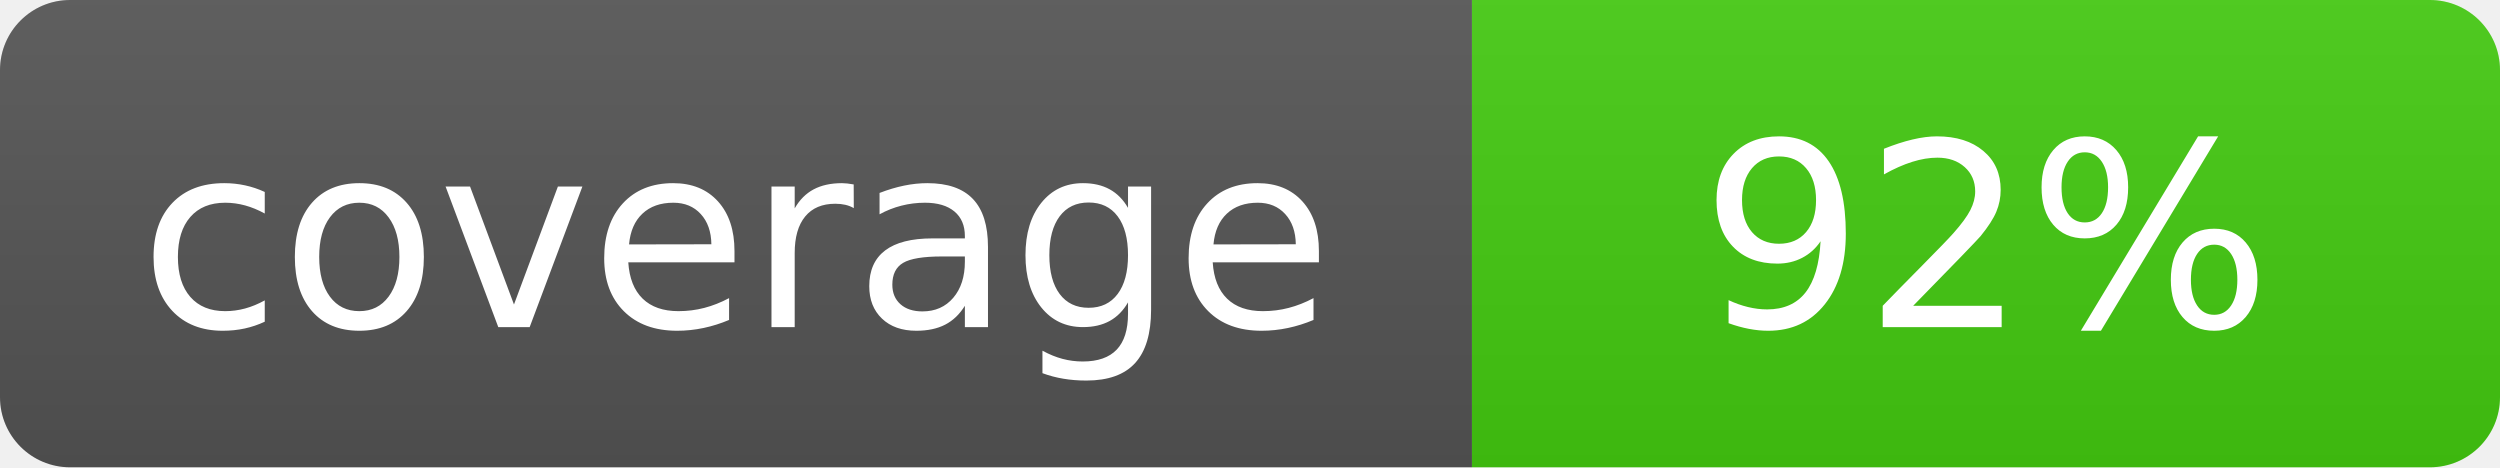
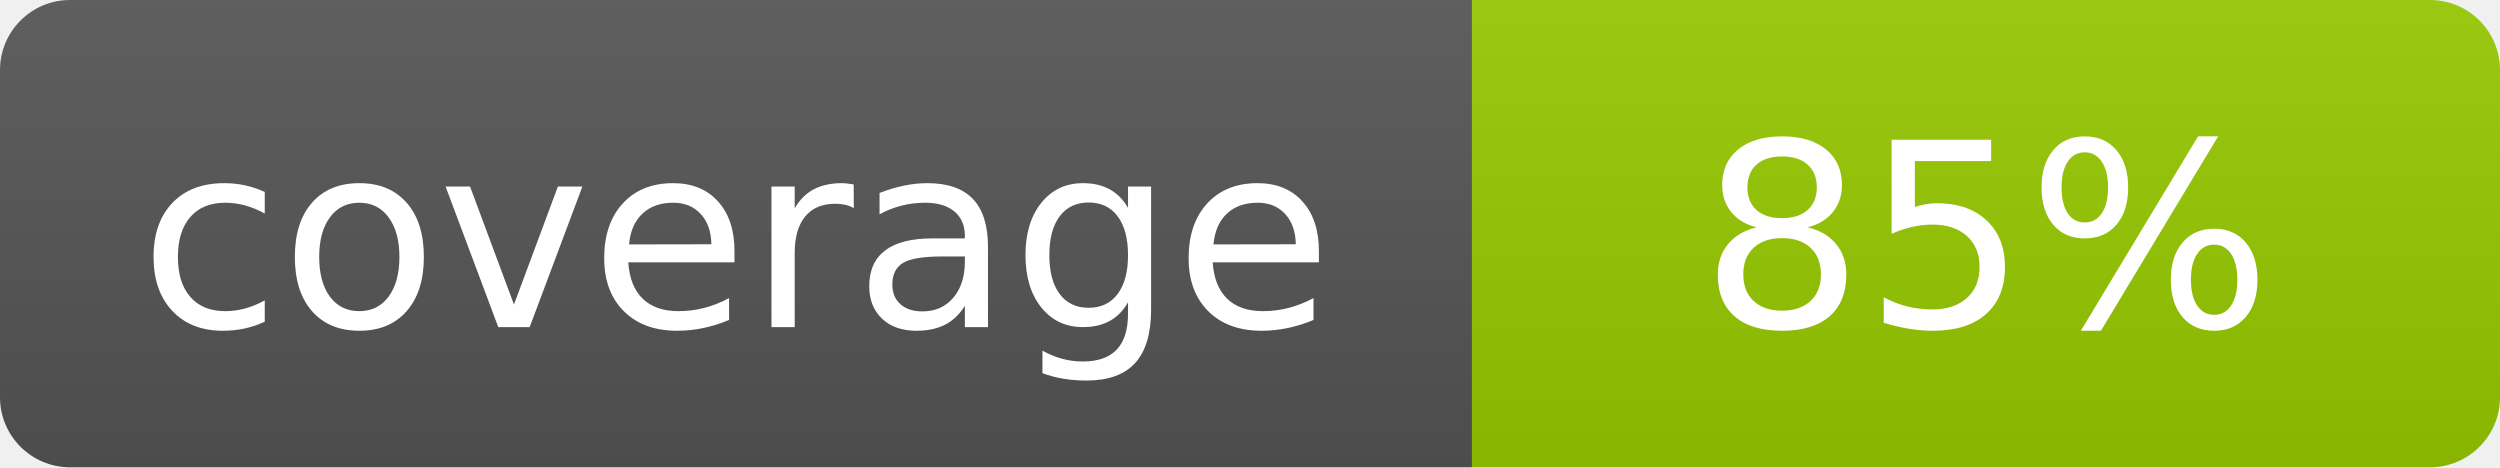
- <svg xmlns="http://www.w3.org/2000/svg" width="107" height="20" role="img" aria-label="coverage: 92%">
+ <svg xmlns="http://www.w3.org/2000/svg" width="107" height="20" role="img" aria-label="coverage: 85%">
  <linearGradient id="s" x2="0" y2="100%">
    <stop offset="0" stop-color="#bbb" stop-opacity=".1" />
    <stop offset="1" stop-opacity=".1" />
  </linearGradient>
  <clipPath id="r">
    <rect width="107" height="20" rx="3" fill="#fff" />
  </clipPath>
  <g clip-path="url(#r)">
    <rect width="63" height="20" fill="#555" />
-     <rect x="63" width="44" height="20" fill="#4c1" />
+     <rect x="63" width="44" height="20" fill="#97ca00" />
    <rect width="107" height="20" fill="url(#s)" />
  </g>
  <g fill="#fff" text-anchor="middle" font-family="Verdana,Geneva,DejaVu Sans,sans-serif" font-size="110">
    <text x="315" y="140" transform="scale(.1)" textLength="550">coverage</text>
-     <text x="850" y="140" transform="scale(.1)" textLength="360">92%</text>
+     <text x="850" y="140" transform="scale(.1)" textLength="360">85%</text>
  </g>
</svg>
